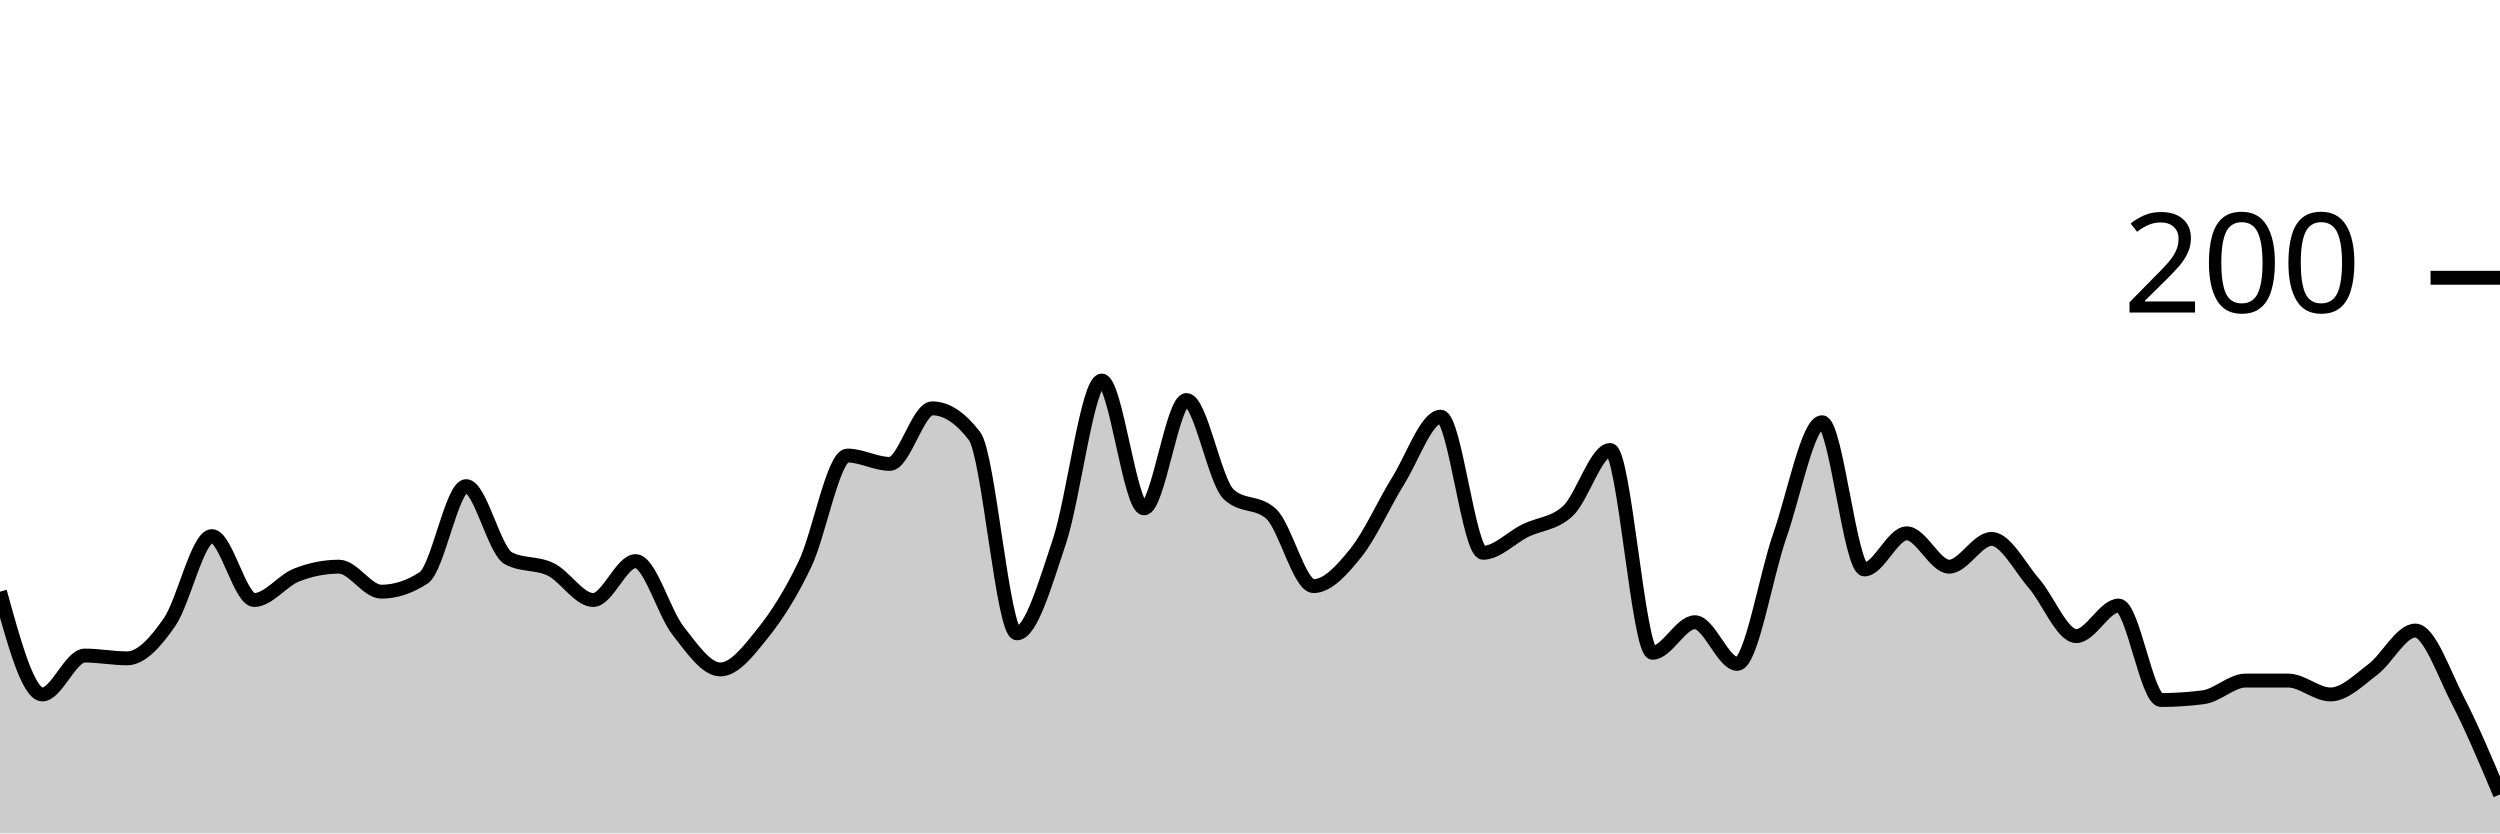
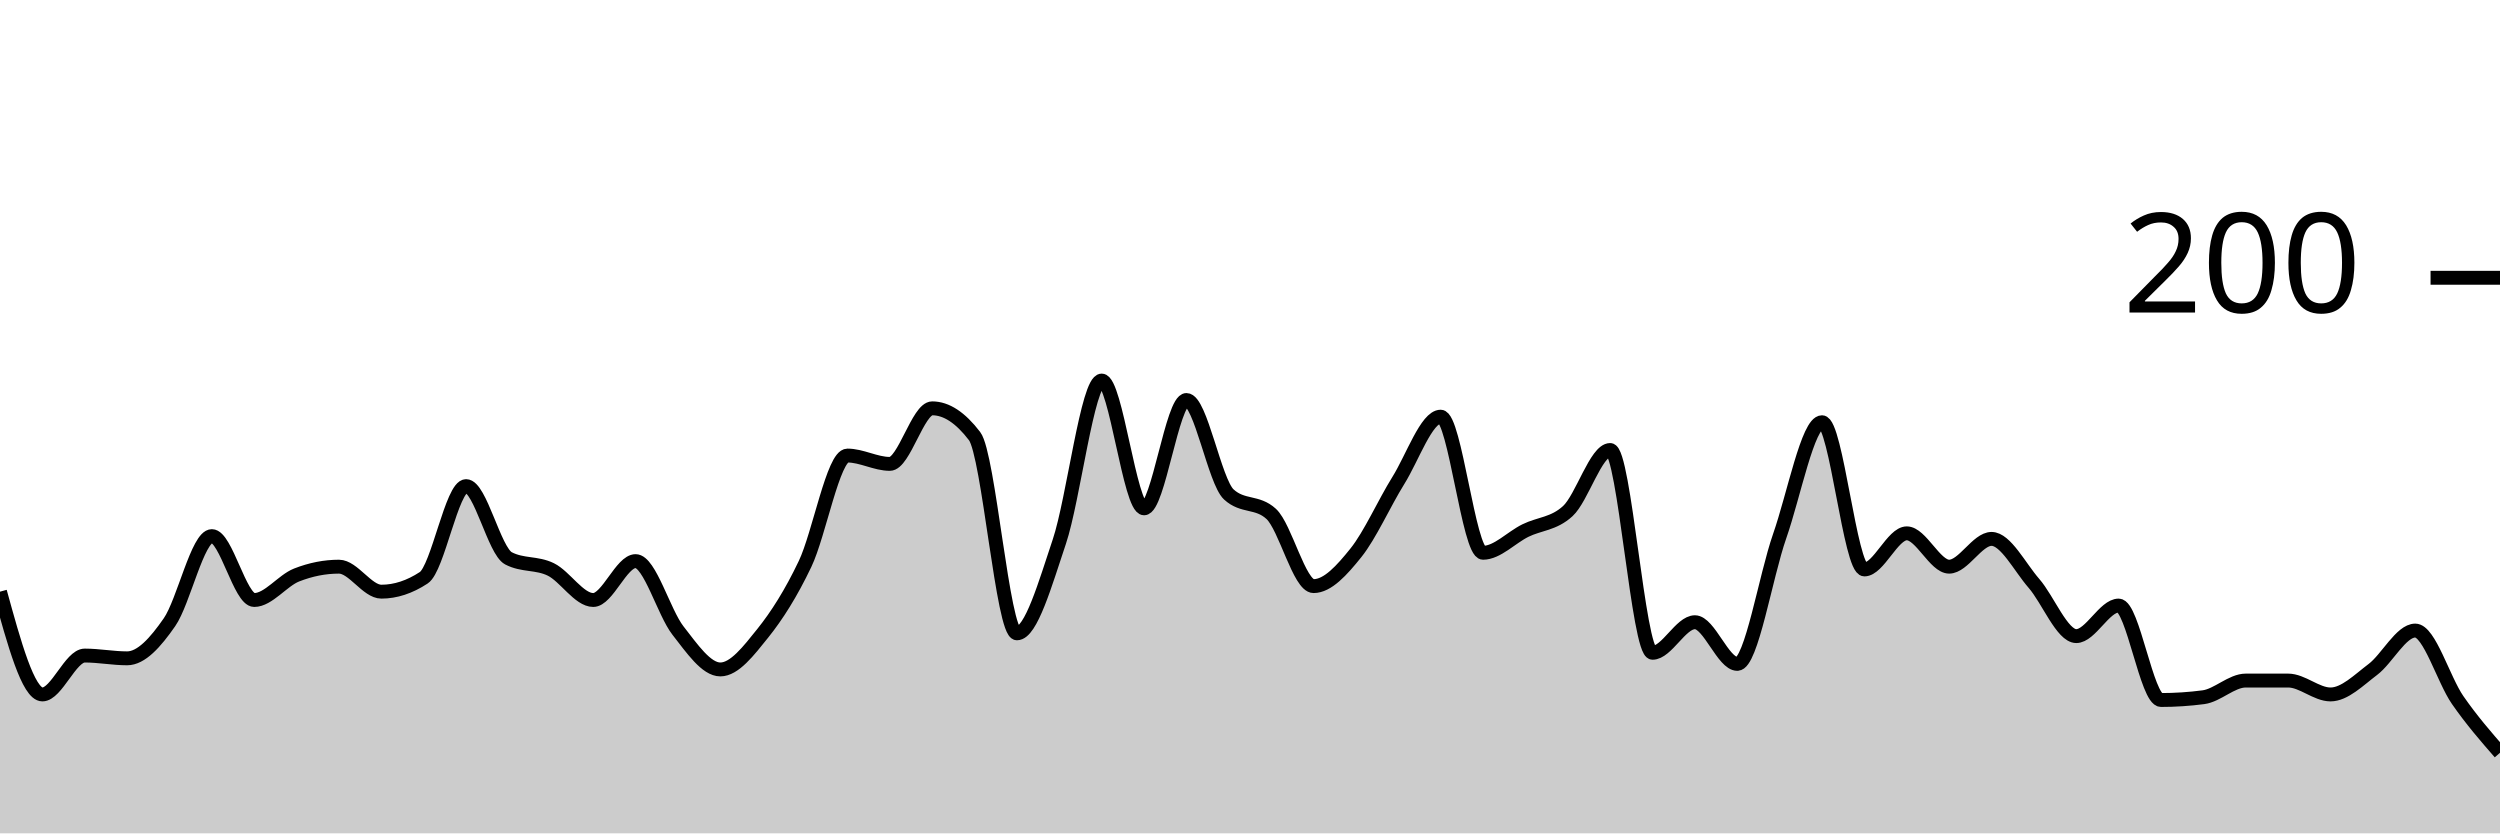
<svg xmlns="http://www.w3.org/2000/svg" viewBox="0 0 180 60">
  <g transform="translate(0,20)">
-     <path class="area" fill="rgba(0, 0, 0, 0.2)" d="M0,22.6C1.017,26.3,2.034,30,3.051,30C4.068,30,5.085,27.2,6.102,27.2C7.119,27.2,8.136,27.4,9.153,27.4C10.169,27.4,11.186,26.267,12.203,24.8C13.22,23.333,14.237,18.6,15.254,18.6C16.271,18.6,17.288,23.2,18.305,23.2C19.322,23.2,20.339,21.8,21.356,21.4C22.373,21,23.39,20.8,24.407,20.8C25.424,20.8,26.441,22.6,27.458,22.6C28.475,22.6,29.492,22.267,30.508,21.6C31.525,20.933,32.542,15,33.559,15C34.576,15,35.593,19.667,36.61,20.2C37.627,20.733,38.644,20.5,39.661,21C40.678,21.5,41.695,23.2,42.712,23.2C43.729,23.2,44.746,20.4,45.763,20.4C46.78,20.4,47.797,24.1,48.814,25.4C49.831,26.7,50.847,28.2,51.864,28.2C52.881,28.2,53.898,26.867,54.915,25.6C55.932,24.333,56.949,22.733,57.966,20.6C58.983,18.467,60,12.8,61.017,12.8C62.034,12.8,63.051,13.4,64.068,13.4C65.085,13.4,66.102,9.4,67.119,9.4C68.136,9.4,69.153,10.067,70.169,11.4C71.186,12.733,72.203,25.6,73.22,25.6C74.237,25.6,75.254,22.033,76.271,19C77.288,15.967,78.305,7.4,79.322,7.4C80.339,7.4,81.356,16.6,82.373,16.6C83.39,16.6,84.407,8.8,85.424,8.8C86.441,8.8,87.458,14.667,88.475,15.6C89.492,16.533,90.508,16.067,91.525,17C92.542,17.933,93.559,22.2,94.576,22.2C95.593,22.2,96.61,21.067,97.627,19.8C98.644,18.533,99.661,16.233,100.678,14.6C101.695,12.967,102.712,10,103.729,10C104.746,10,105.763,19.8,106.78,19.8C107.797,19.8,108.814,18.7,109.831,18.2C110.847,17.7,111.864,17.733,112.881,16.8C113.898,15.867,114.915,12.4,115.932,12.4C116.949,12.4,117.966,27,118.983,27C120,27,121.017,24.8,122.034,24.8C123.051,24.8,124.068,27.8,125.085,27.8C126.102,27.8,127.119,21.5,128.136,18.6C129.153,15.7,130.169,10.4,131.186,10.4C132.203,10.4,133.22,21,134.237,21C135.254,21,136.271,18.4,137.288,18.4C138.305,18.4,139.322,20.8,140.339,20.8C141.356,20.8,142.373,18.8,143.39,18.8C144.407,18.8,145.424,20.833,146.441,22C147.458,23.167,148.475,25.8,149.492,25.8C150.508,25.8,151.525,23.6,152.542,23.6C153.559,23.6,154.576,30.4,155.593,30.4C156.61,30.4,157.627,30.333,158.644,30.2C159.661,30.067,160.678,29,161.695,29C162.712,29,163.729,29,164.746,29C165.763,29,166.78,30,167.797,30C168.814,30,169.831,28.967,170.847,28.2C171.864,27.433,172.881,25.4,173.898,25.4C174.915,25.4,175.932,28.433,176.949,30.4C177.966,32.367,178.983,34.783,180,37.2L180,40C178.983,40,177.966,40,176.949,40C175.932,40,174.915,40,173.898,40C172.881,40,171.864,40,170.847,40C169.831,40,168.814,40,167.797,40C166.78,40,165.763,40,164.746,40C163.729,40,162.712,40,161.695,40C160.678,40,159.661,40,158.644,40C157.627,40,156.61,40,155.593,40C154.576,40,153.559,40,152.542,40C151.525,40,150.508,40,149.492,40C148.475,40,147.458,40,146.441,40C145.424,40,144.407,40,143.39,40C142.373,40,141.356,40,140.339,40C139.322,40,138.305,40,137.288,40C136.271,40,135.254,40,134.237,40C133.22,40,132.203,40,131.186,40C130.169,40,129.153,40,128.136,40C127.119,40,126.102,40,125.085,40C124.068,40,123.051,40,122.034,40C121.017,40,120,40,118.983,40C117.966,40,116.949,40,115.932,40C114.915,40,113.898,40,112.881,40C111.864,40,110.847,40,109.831,40C108.814,40,107.797,40,106.78,40C105.763,40,104.746,40,103.729,40C102.712,40,101.695,40,100.678,40C99.661,40,98.644,40,97.627,40C96.61,40,95.593,40,94.576,40C93.559,40,92.542,40,91.525,40C90.508,40,89.492,40,88.475,40C87.458,40,86.441,40,85.424,40C84.407,40,83.39,40,82.373,40C81.356,40,80.339,40,79.322,40C78.305,40,77.288,40,76.271,40C75.254,40,74.237,40,73.22,40C72.203,40,71.186,40,70.169,40C69.153,40,68.136,40,67.119,40C66.102,40,65.085,40,64.068,40C63.051,40,62.034,40,61.017,40C60,40,58.983,40,57.966,40C56.949,40,55.932,40,54.915,40C53.898,40,52.881,40,51.864,40C50.847,40,49.831,40,48.814,40C47.797,40,46.78,40,45.763,40C44.746,40,43.729,40,42.712,40C41.695,40,40.678,40,39.661,40C38.644,40,37.627,40,36.61,40C35.593,40,34.576,40,33.559,40C32.542,40,31.525,40,30.508,40C29.492,40,28.475,40,27.458,40C26.441,40,25.424,40,24.407,40C23.39,40,22.373,40,21.356,40C20.339,40,19.322,40,18.305,40C17.288,40,16.271,40,15.254,40C14.237,40,13.22,40,12.203,40C11.186,40,10.169,40,9.153,40C8.136,40,7.119,40,6.102,40C5.085,40,4.068,40,3.051,40C2.034,40,1.017,40,0,40Z" />
-     <path class="line" stroke="black" fill="none" d="M0,22.6C1.017,26.3,2.034,30,3.051,30C4.068,30,5.085,27.2,6.102,27.2C7.119,27.2,8.136,27.4,9.153,27.4C10.169,27.4,11.186,26.267,12.203,24.8C13.22,23.333,14.237,18.6,15.254,18.6C16.271,18.6,17.288,23.2,18.305,23.2C19.322,23.2,20.339,21.8,21.356,21.4C22.373,21,23.39,20.8,24.407,20.8C25.424,20.8,26.441,22.6,27.458,22.6C28.475,22.6,29.492,22.267,30.508,21.6C31.525,20.933,32.542,15,33.559,15C34.576,15,35.593,19.667,36.61,20.2C37.627,20.733,38.644,20.5,39.661,21C40.678,21.5,41.695,23.2,42.712,23.2C43.729,23.2,44.746,20.4,45.763,20.4C46.78,20.4,47.797,24.1,48.814,25.4C49.831,26.7,50.847,28.2,51.864,28.2C52.881,28.2,53.898,26.867,54.915,25.6C55.932,24.333,56.949,22.733,57.966,20.6C58.983,18.467,60,12.8,61.017,12.8C62.034,12.8,63.051,13.4,64.068,13.4C65.085,13.4,66.102,9.4,67.119,9.4C68.136,9.4,69.153,10.067,70.169,11.4C71.186,12.733,72.203,25.6,73.22,25.6C74.237,25.6,75.254,22.033,76.271,19C77.288,15.967,78.305,7.4,79.322,7.4C80.339,7.4,81.356,16.6,82.373,16.6C83.39,16.6,84.407,8.8,85.424,8.8C86.441,8.8,87.458,14.667,88.475,15.6C89.492,16.533,90.508,16.067,91.525,17C92.542,17.933,93.559,22.2,94.576,22.2C95.593,22.2,96.61,21.067,97.627,19.8C98.644,18.533,99.661,16.233,100.678,14.6C101.695,12.967,102.712,10,103.729,10C104.746,10,105.763,19.8,106.78,19.8C107.797,19.8,108.814,18.7,109.831,18.2C110.847,17.7,111.864,17.733,112.881,16.8C113.898,15.867,114.915,12.4,115.932,12.4C116.949,12.4,117.966,27,118.983,27C120,27,121.017,24.8,122.034,24.8C123.051,24.8,124.068,27.8,125.085,27.8C126.102,27.8,127.119,21.5,128.136,18.6C129.153,15.7,130.169,10.4,131.186,10.4C132.203,10.4,133.22,21,134.237,21C135.254,21,136.271,18.4,137.288,18.4C138.305,18.4,139.322,20.8,140.339,20.8C141.356,20.8,142.373,18.8,143.39,18.8C144.407,18.8,145.424,20.833,146.441,22C147.458,23.167,148.475,25.8,149.492,25.8C150.508,25.8,151.525,23.6,152.542,23.6C153.559,23.6,154.576,30.4,155.593,30.4C156.61,30.4,157.627,30.333,158.644,30.2C159.661,30.067,160.678,29,161.695,29C162.712,29,163.729,29,164.746,29C165.763,29,166.78,30,167.797,30C168.814,30,169.831,28.967,170.847,28.2C171.864,27.433,172.881,25.4,173.898,25.4C174.915,25.4,175.932,28.433,176.949,30.4C177.966,32.367,178.983,34.783,180,37.2" />
+     <path class="area" fill="rgba(0, 0, 0, 0.2)" d="M0,22.6C1.017,26.3,2.034,30,3.051,30C4.068,30,5.085,27.2,6.102,27.2C7.119,27.2,8.136,27.4,9.153,27.4C10.169,27.4,11.186,26.267,12.203,24.8C13.22,23.333,14.237,18.6,15.254,18.6C16.271,18.6,17.288,23.2,18.305,23.2C19.322,23.2,20.339,21.8,21.356,21.4C22.373,21,23.39,20.8,24.407,20.8C25.424,20.8,26.441,22.6,27.458,22.6C28.475,22.6,29.492,22.267,30.508,21.6C31.525,20.933,32.542,15,33.559,15C34.576,15,35.593,19.667,36.61,20.2C37.627,20.733,38.644,20.5,39.661,21C40.678,21.5,41.695,23.2,42.712,23.2C43.729,23.2,44.746,20.4,45.763,20.4C46.78,20.4,47.797,24.1,48.814,25.4C49.831,26.7,50.847,28.2,51.864,28.2C52.881,28.2,53.898,26.867,54.915,25.6C55.932,24.333,56.949,22.733,57.966,20.6C58.983,18.467,60,12.8,61.017,12.8C62.034,12.8,63.051,13.4,64.068,13.4C65.085,13.4,66.102,9.4,67.119,9.4C68.136,9.4,69.153,10.067,70.169,11.4C71.186,12.733,72.203,25.6,73.22,25.6C74.237,25.6,75.254,22.033,76.271,19C77.288,15.967,78.305,7.4,79.322,7.4C80.339,7.4,81.356,16.6,82.373,16.6C83.39,16.6,84.407,8.8,85.424,8.8C86.441,8.8,87.458,14.667,88.475,15.6C89.492,16.533,90.508,16.067,91.525,17C92.542,17.933,93.559,22.2,94.576,22.2C95.593,22.2,96.61,21.067,97.627,19.8C98.644,18.533,99.661,16.233,100.678,14.6C101.695,12.967,102.712,10,103.729,10C104.746,10,105.763,19.8,106.78,19.8C107.797,19.8,108.814,18.7,109.831,18.2C110.847,17.7,111.864,17.733,112.881,16.8C113.898,15.867,114.915,12.4,115.932,12.4C116.949,12.4,117.966,27,118.983,27C120,27,121.017,24.8,122.034,24.8C123.051,24.8,124.068,27.8,125.085,27.8C126.102,27.8,127.119,21.5,128.136,18.6C129.153,15.7,130.169,10.4,131.186,10.4C132.203,10.4,133.22,21,134.237,21C135.254,21,136.271,18.4,137.288,18.4C138.305,18.4,139.322,20.8,140.339,20.8C141.356,20.8,142.373,18.8,143.39,18.8C144.407,18.8,145.424,20.833,146.441,22C147.458,23.167,148.475,25.8,149.492,25.8C150.508,25.8,151.525,23.6,152.542,23.6C153.559,23.6,154.576,30.4,155.593,30.4C156.61,30.4,157.627,30.333,158.644,30.2C159.661,30.067,160.678,29,161.695,29C162.712,29,163.729,29,164.746,29C165.763,29,166.78,30,167.797,30C168.814,30,169.831,28.967,170.847,28.2C171.864,27.433,172.881,25.4,173.898,25.4C174.915,25.4,175.932,28.933,176.949,30.4C177.966,31.867,178.983,33.033,180,34.2L180,40C178.983,40,177.966,40,176.949,40C175.932,40,174.915,40,173.898,40C172.881,40,171.864,40,170.847,40C169.831,40,168.814,40,167.797,40C166.78,40,165.763,40,164.746,40C163.729,40,162.712,40,161.695,40C160.678,40,159.661,40,158.644,40C157.627,40,156.61,40,155.593,40C154.576,40,153.559,40,152.542,40C151.525,40,150.508,40,149.492,40C148.475,40,147.458,40,146.441,40C145.424,40,144.407,40,143.39,40C142.373,40,141.356,40,140.339,40C139.322,40,138.305,40,137.288,40C136.271,40,135.254,40,134.237,40C133.22,40,132.203,40,131.186,40C130.169,40,129.153,40,128.136,40C127.119,40,126.102,40,125.085,40C124.068,40,123.051,40,122.034,40C121.017,40,120,40,118.983,40C117.966,40,116.949,40,115.932,40C114.915,40,113.898,40,112.881,40C111.864,40,110.847,40,109.831,40C108.814,40,107.797,40,106.78,40C105.763,40,104.746,40,103.729,40C102.712,40,101.695,40,100.678,40C99.661,40,98.644,40,97.627,40C96.61,40,95.593,40,94.576,40C93.559,40,92.542,40,91.525,40C90.508,40,89.492,40,88.475,40C87.458,40,86.441,40,85.424,40C84.407,40,83.39,40,82.373,40C81.356,40,80.339,40,79.322,40C78.305,40,77.288,40,76.271,40C75.254,40,74.237,40,73.22,40C72.203,40,71.186,40,70.169,40C69.153,40,68.136,40,67.119,40C66.102,40,65.085,40,64.068,40C63.051,40,62.034,40,61.017,40C60,40,58.983,40,57.966,40C56.949,40,55.932,40,54.915,40C53.898,40,52.881,40,51.864,40C50.847,40,49.831,40,48.814,40C47.797,40,46.78,40,45.763,40C44.746,40,43.729,40,42.712,40C41.695,40,40.678,40,39.661,40C38.644,40,37.627,40,36.61,40C35.593,40,34.576,40,33.559,40C32.542,40,31.525,40,30.508,40C29.492,40,28.475,40,27.458,40C26.441,40,25.424,40,24.407,40C23.39,40,22.373,40,21.356,40C20.339,40,19.322,40,18.305,40C17.288,40,16.271,40,15.254,40C14.237,40,13.22,40,12.203,40C11.186,40,10.169,40,9.153,40C8.136,40,7.119,40,6.102,40C5.085,40,4.068,40,3.051,40C2.034,40,1.017,40,0,40Z" />
+     <path class="line" stroke="black" fill="none" d="M0,22.6C1.017,26.3,2.034,30,3.051,30C4.068,30,5.085,27.2,6.102,27.2C7.119,27.2,8.136,27.4,9.153,27.4C10.169,27.4,11.186,26.267,12.203,24.8C13.22,23.333,14.237,18.6,15.254,18.6C16.271,18.6,17.288,23.2,18.305,23.2C19.322,23.2,20.339,21.8,21.356,21.4C22.373,21,23.39,20.8,24.407,20.8C25.424,20.8,26.441,22.6,27.458,22.6C28.475,22.6,29.492,22.267,30.508,21.6C31.525,20.933,32.542,15,33.559,15C34.576,15,35.593,19.667,36.61,20.2C37.627,20.733,38.644,20.5,39.661,21C40.678,21.5,41.695,23.2,42.712,23.2C43.729,23.2,44.746,20.4,45.763,20.4C46.78,20.4,47.797,24.1,48.814,25.4C49.831,26.7,50.847,28.2,51.864,28.2C52.881,28.2,53.898,26.867,54.915,25.6C55.932,24.333,56.949,22.733,57.966,20.6C58.983,18.467,60,12.8,61.017,12.8C62.034,12.8,63.051,13.4,64.068,13.4C65.085,13.4,66.102,9.4,67.119,9.4C68.136,9.4,69.153,10.067,70.169,11.4C71.186,12.733,72.203,25.6,73.22,25.6C74.237,25.6,75.254,22.033,76.271,19C77.288,15.967,78.305,7.4,79.322,7.4C80.339,7.4,81.356,16.6,82.373,16.6C83.39,16.6,84.407,8.8,85.424,8.8C86.441,8.8,87.458,14.667,88.475,15.6C89.492,16.533,90.508,16.067,91.525,17C92.542,17.933,93.559,22.2,94.576,22.2C95.593,22.2,96.61,21.067,97.627,19.8C98.644,18.533,99.661,16.233,100.678,14.6C101.695,12.967,102.712,10,103.729,10C104.746,10,105.763,19.8,106.78,19.8C107.797,19.8,108.814,18.7,109.831,18.2C110.847,17.7,111.864,17.733,112.881,16.8C113.898,15.867,114.915,12.4,115.932,12.4C116.949,12.4,117.966,27,118.983,27C120,27,121.017,24.8,122.034,24.8C123.051,24.8,124.068,27.8,125.085,27.8C126.102,27.8,127.119,21.5,128.136,18.6C129.153,15.7,130.169,10.4,131.186,10.4C132.203,10.4,133.22,21,134.237,21C135.254,21,136.271,18.4,137.288,18.4C138.305,18.4,139.322,20.8,140.339,20.8C141.356,20.8,142.373,18.8,143.39,18.8C144.407,18.8,145.424,20.833,146.441,22C147.458,23.167,148.475,25.8,149.492,25.8C150.508,25.8,151.525,23.6,152.542,23.6C153.559,23.6,154.576,30.4,155.593,30.4C156.61,30.4,157.627,30.333,158.644,30.2C159.661,30.067,160.678,29,161.695,29C162.712,29,163.729,29,164.746,29C165.763,29,166.78,30,167.797,30C168.814,30,169.831,28.967,170.847,28.2C171.864,27.433,172.881,25.4,173.898,25.4C174.915,25.4,175.932,28.933,176.949,30.4C177.966,31.867,178.983,33.033,180,34.2" />
    <path class="axis-ceiling" stroke-width="1" stroke="black" fill="none" d="M175,0L180,0" />
    <text class="axis-ceiling-label" font-family="sans-serif" text-anchor="end" font-size="10px" x="170" y="2.5">200</text>
  </g>
</svg>
